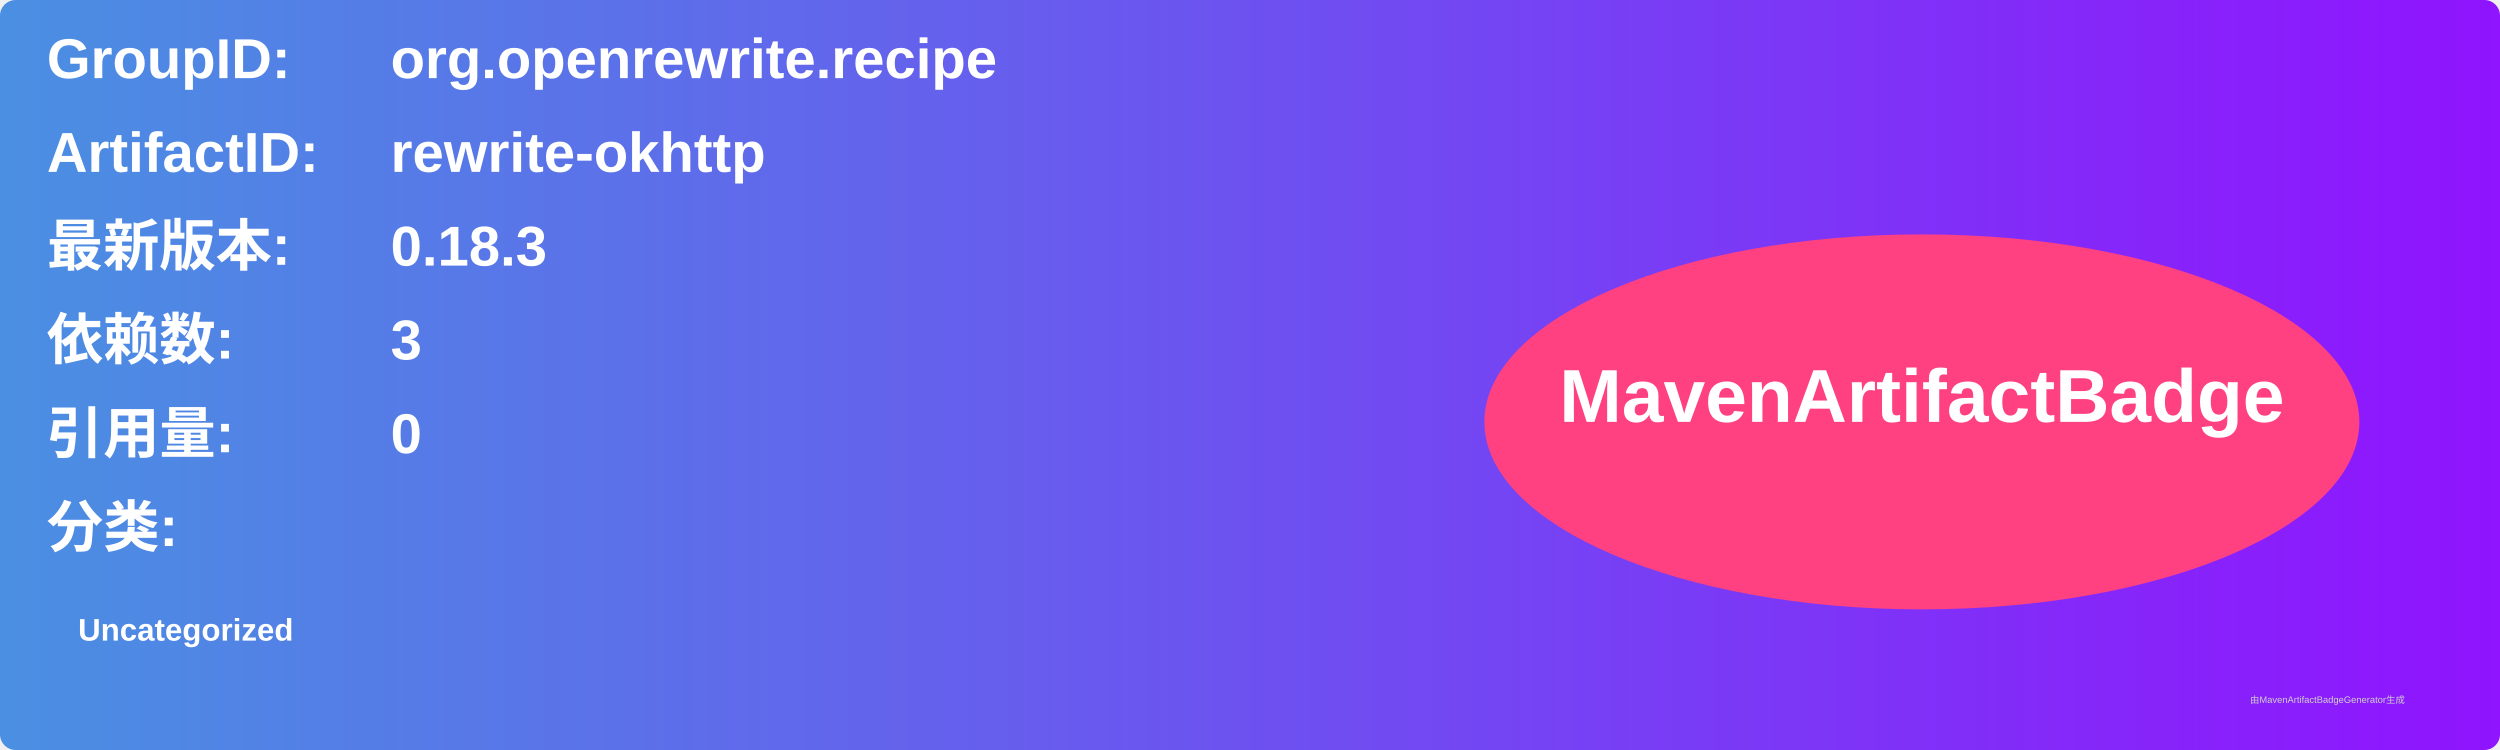
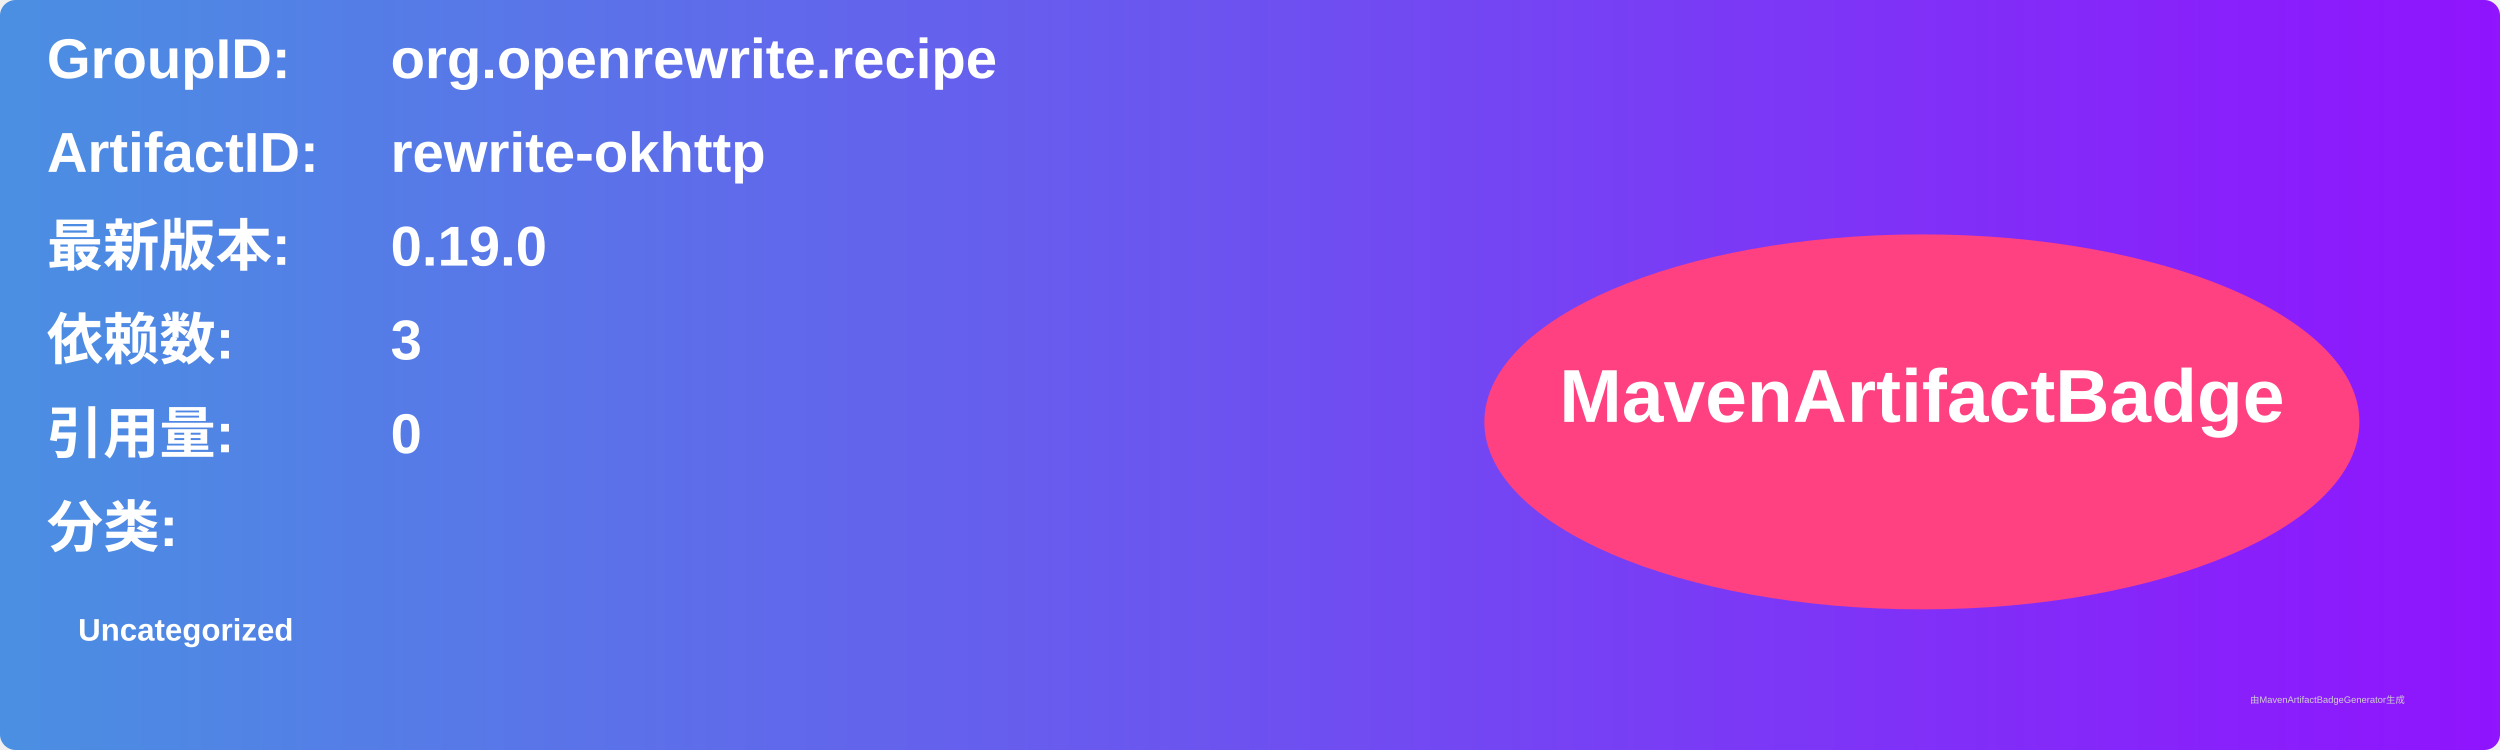
<svg xmlns="http://www.w3.org/2000/svg" width="800" height="240" viewBox="0 0 800 240">
  <linearGradient id="grad" x1="0%" y1="0%" x2="100%" y2="0%">
    <stop offset="0%" stop-color="#4a90e2" />
    <stop offset="100%" stop-color="#9013fe" />
  </linearGradient>
  <rect width="100%" height="100%" rx="5" ry="5" fill="url(#grad)" />
  <g transform="translate(15, 15)">
    <text x="0" y="10" font-family="Arial" font-size="18" fill="white" font-weight="bold" width="260">GroupID:</text>
    <text x="110" y="10" font-family="Arial" font-size="18" fill="white" font-weight="bold" width="460">org.openrewrite.recipe</text>
    <text x="0" y="40" font-family="Arial" font-size="18" fill="white" font-weight="bold" width="260">ArtifactID:</text>
    <text x="110" y="40" font-family="Arial" font-size="18" fill="white" font-weight="bold" width="460">rewrite-okhttp</text>
    <text x="0" y="70" font-family="Arial" font-size="18" fill="white" font-weight="bold">最新版本:</text>
    <text x="110" y="70" font-family="Arial" font-size="18" fill="white" font-weight="bold">
-       <tspan font-weight="bold">0.18.3</tspan>
+       <tspan font-weight="bold">0.19.0</tspan>
    </text>
    <text x="0" y="100" font-family="Arial" font-size="18" fill="white" font-weight="bold">依赖数: </text>
    <text x="110" y="100" font-family="Arial" font-size="18" fill="white">
      <tspan font-weight="bold">3</tspan>
    </text>
    <text x="0" y="130" font-family="Arial" font-size="18" fill="white" font-weight="bold">引用量: </text>
    <text x="110" y="130" font-family="Arial" font-size="18" fill="white">
      <tspan font-weight="bold">0</tspan>
    </text>
    <text x="0" y="160" font-family="Arial" font-size="18" fill="white" font-weight="bold">分类:</text>
    <text x="10" y="190" font-family="Arial" font-size="10" fill="white">
      <tspan font-weight="bold">Uncategorized</tspan>
    </text>
    <ellipse cx="600" cy="120" rx="140" ry="60" fill="#ff4081" />
    <text x="600" y="120" text-anchor="middle" font-family="Arial" font-size="24" fill="white" font-weight="bold">MavenArtifactBadge</text>
  </g>
  <text x="720" y="225" font-family="Arial" font-size="3" fill="#d0d0d0">由MavenArtifactBadgeGenerator生成</text>
</svg>
